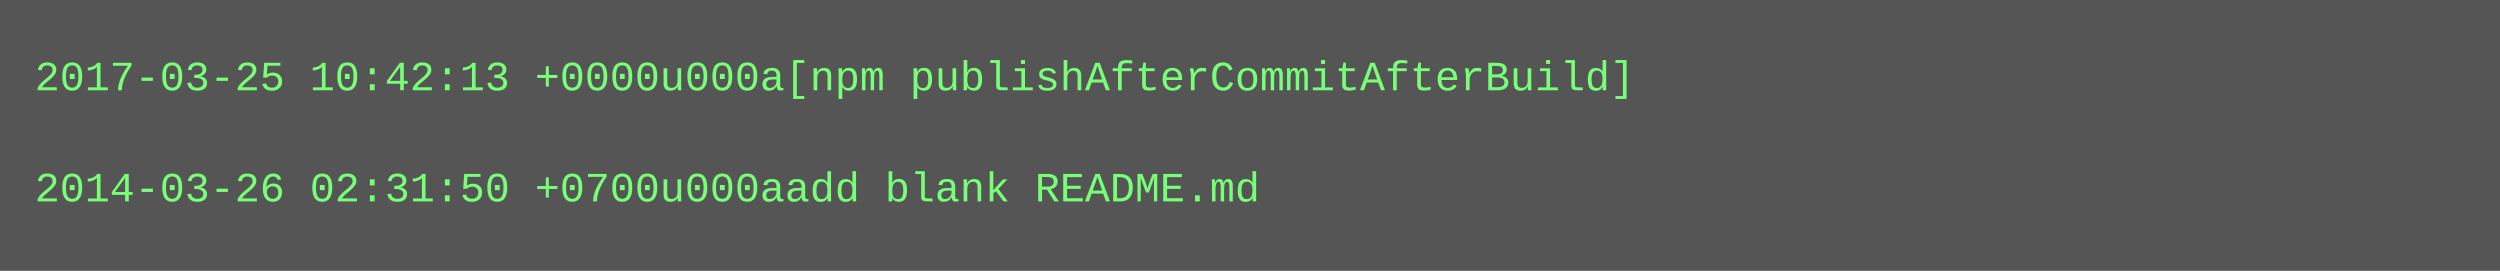
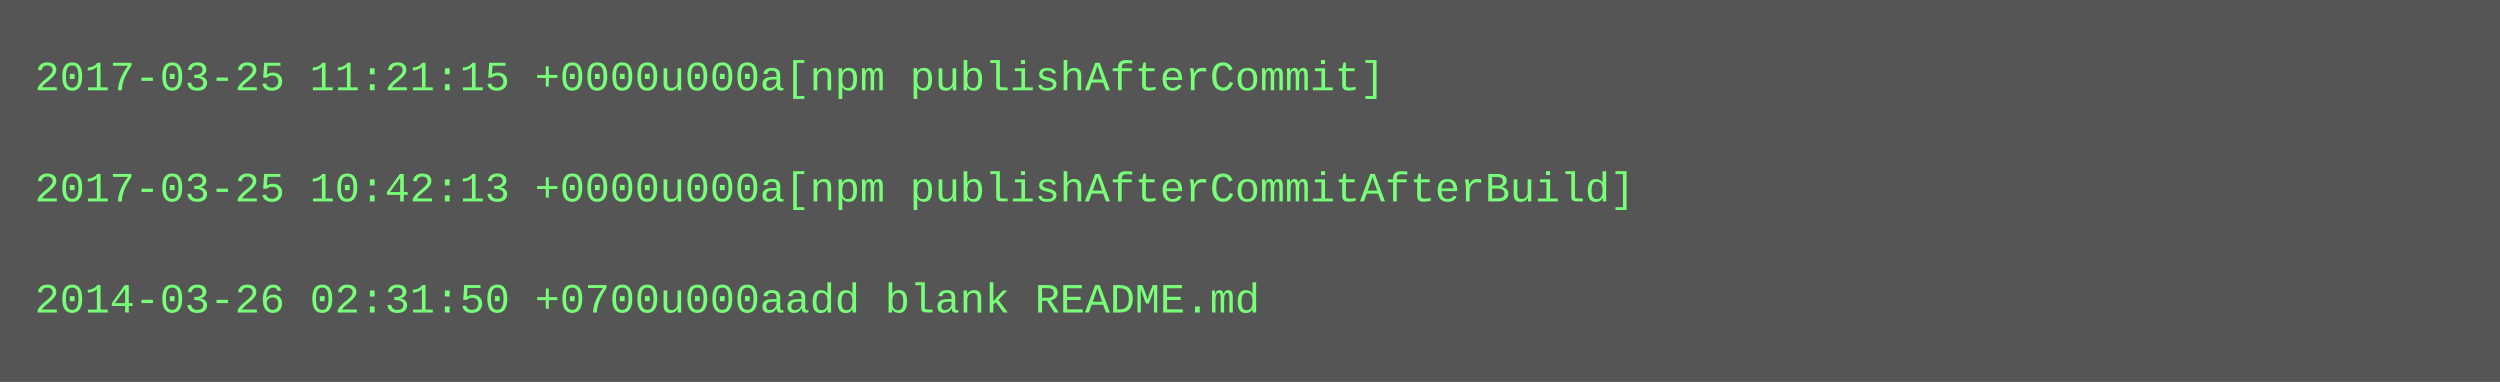
- <svg xmlns="http://www.w3.org/2000/svg" height="78" width="720">
-   <rect height="78" fill="#555" width="720" />
+ <svg xmlns="http://www.w3.org/2000/svg" height="110" width="720">
+   <rect height="110" fill="#555" width="720" />
  <text fill="#7f7" font-family="Courier New" font-size="12" xml:space="preserve">
-     <tspan x="10" y="26">2017-03-25 10:42:13 +0000u000a[npm publishAfterCommitAfterBuild]</tspan>
+     <tspan x="10" y="26">2017-03-25 11:21:15 +0000u000a[npm publishAfterCommit]</tspan>
    <tspan x="10" y="42" />
-     <tspan x="10" y="58">2014-03-26 02:31:50 +0700u000aadd blank README.md</tspan>
+     <tspan x="10" y="58">2017-03-25 10:42:13 +0000u000a[npm publishAfterCommitAfterBuild]</tspan>
+     <tspan x="10" y="74" />
+     <tspan x="10" y="90">2014-03-26 02:31:50 +0700u000aadd blank README.md</tspan>
  </text>
</svg>
